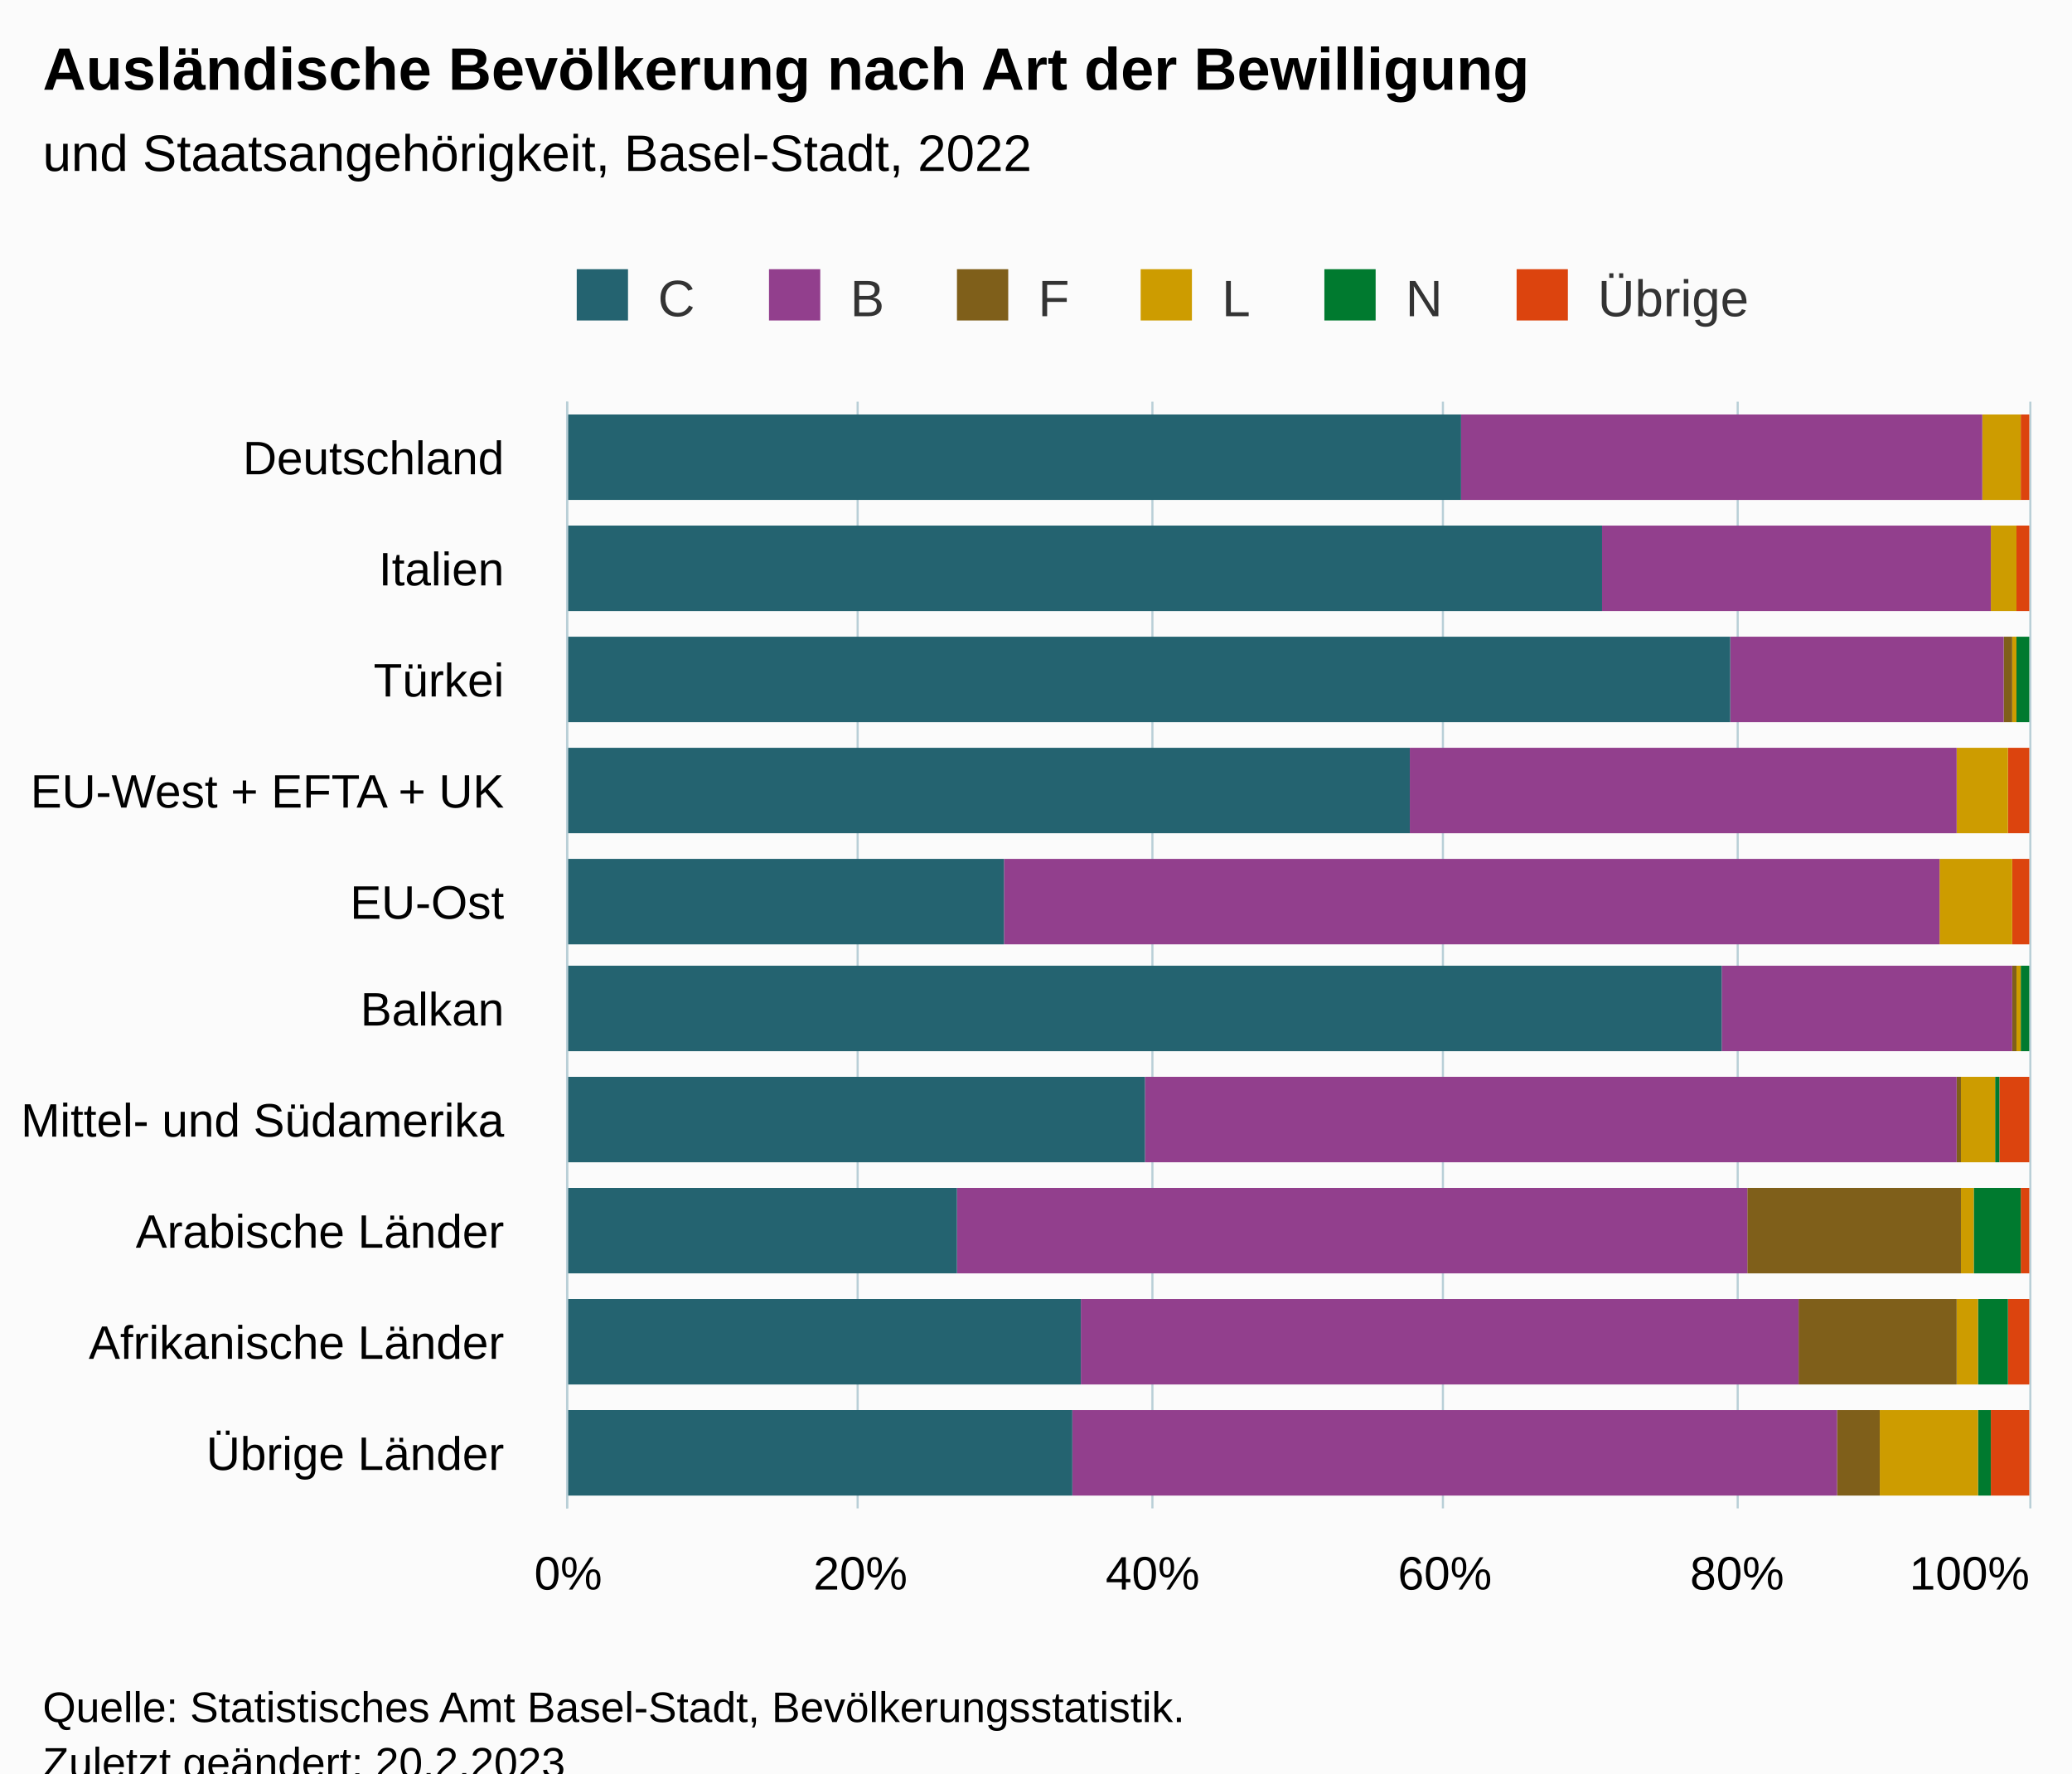
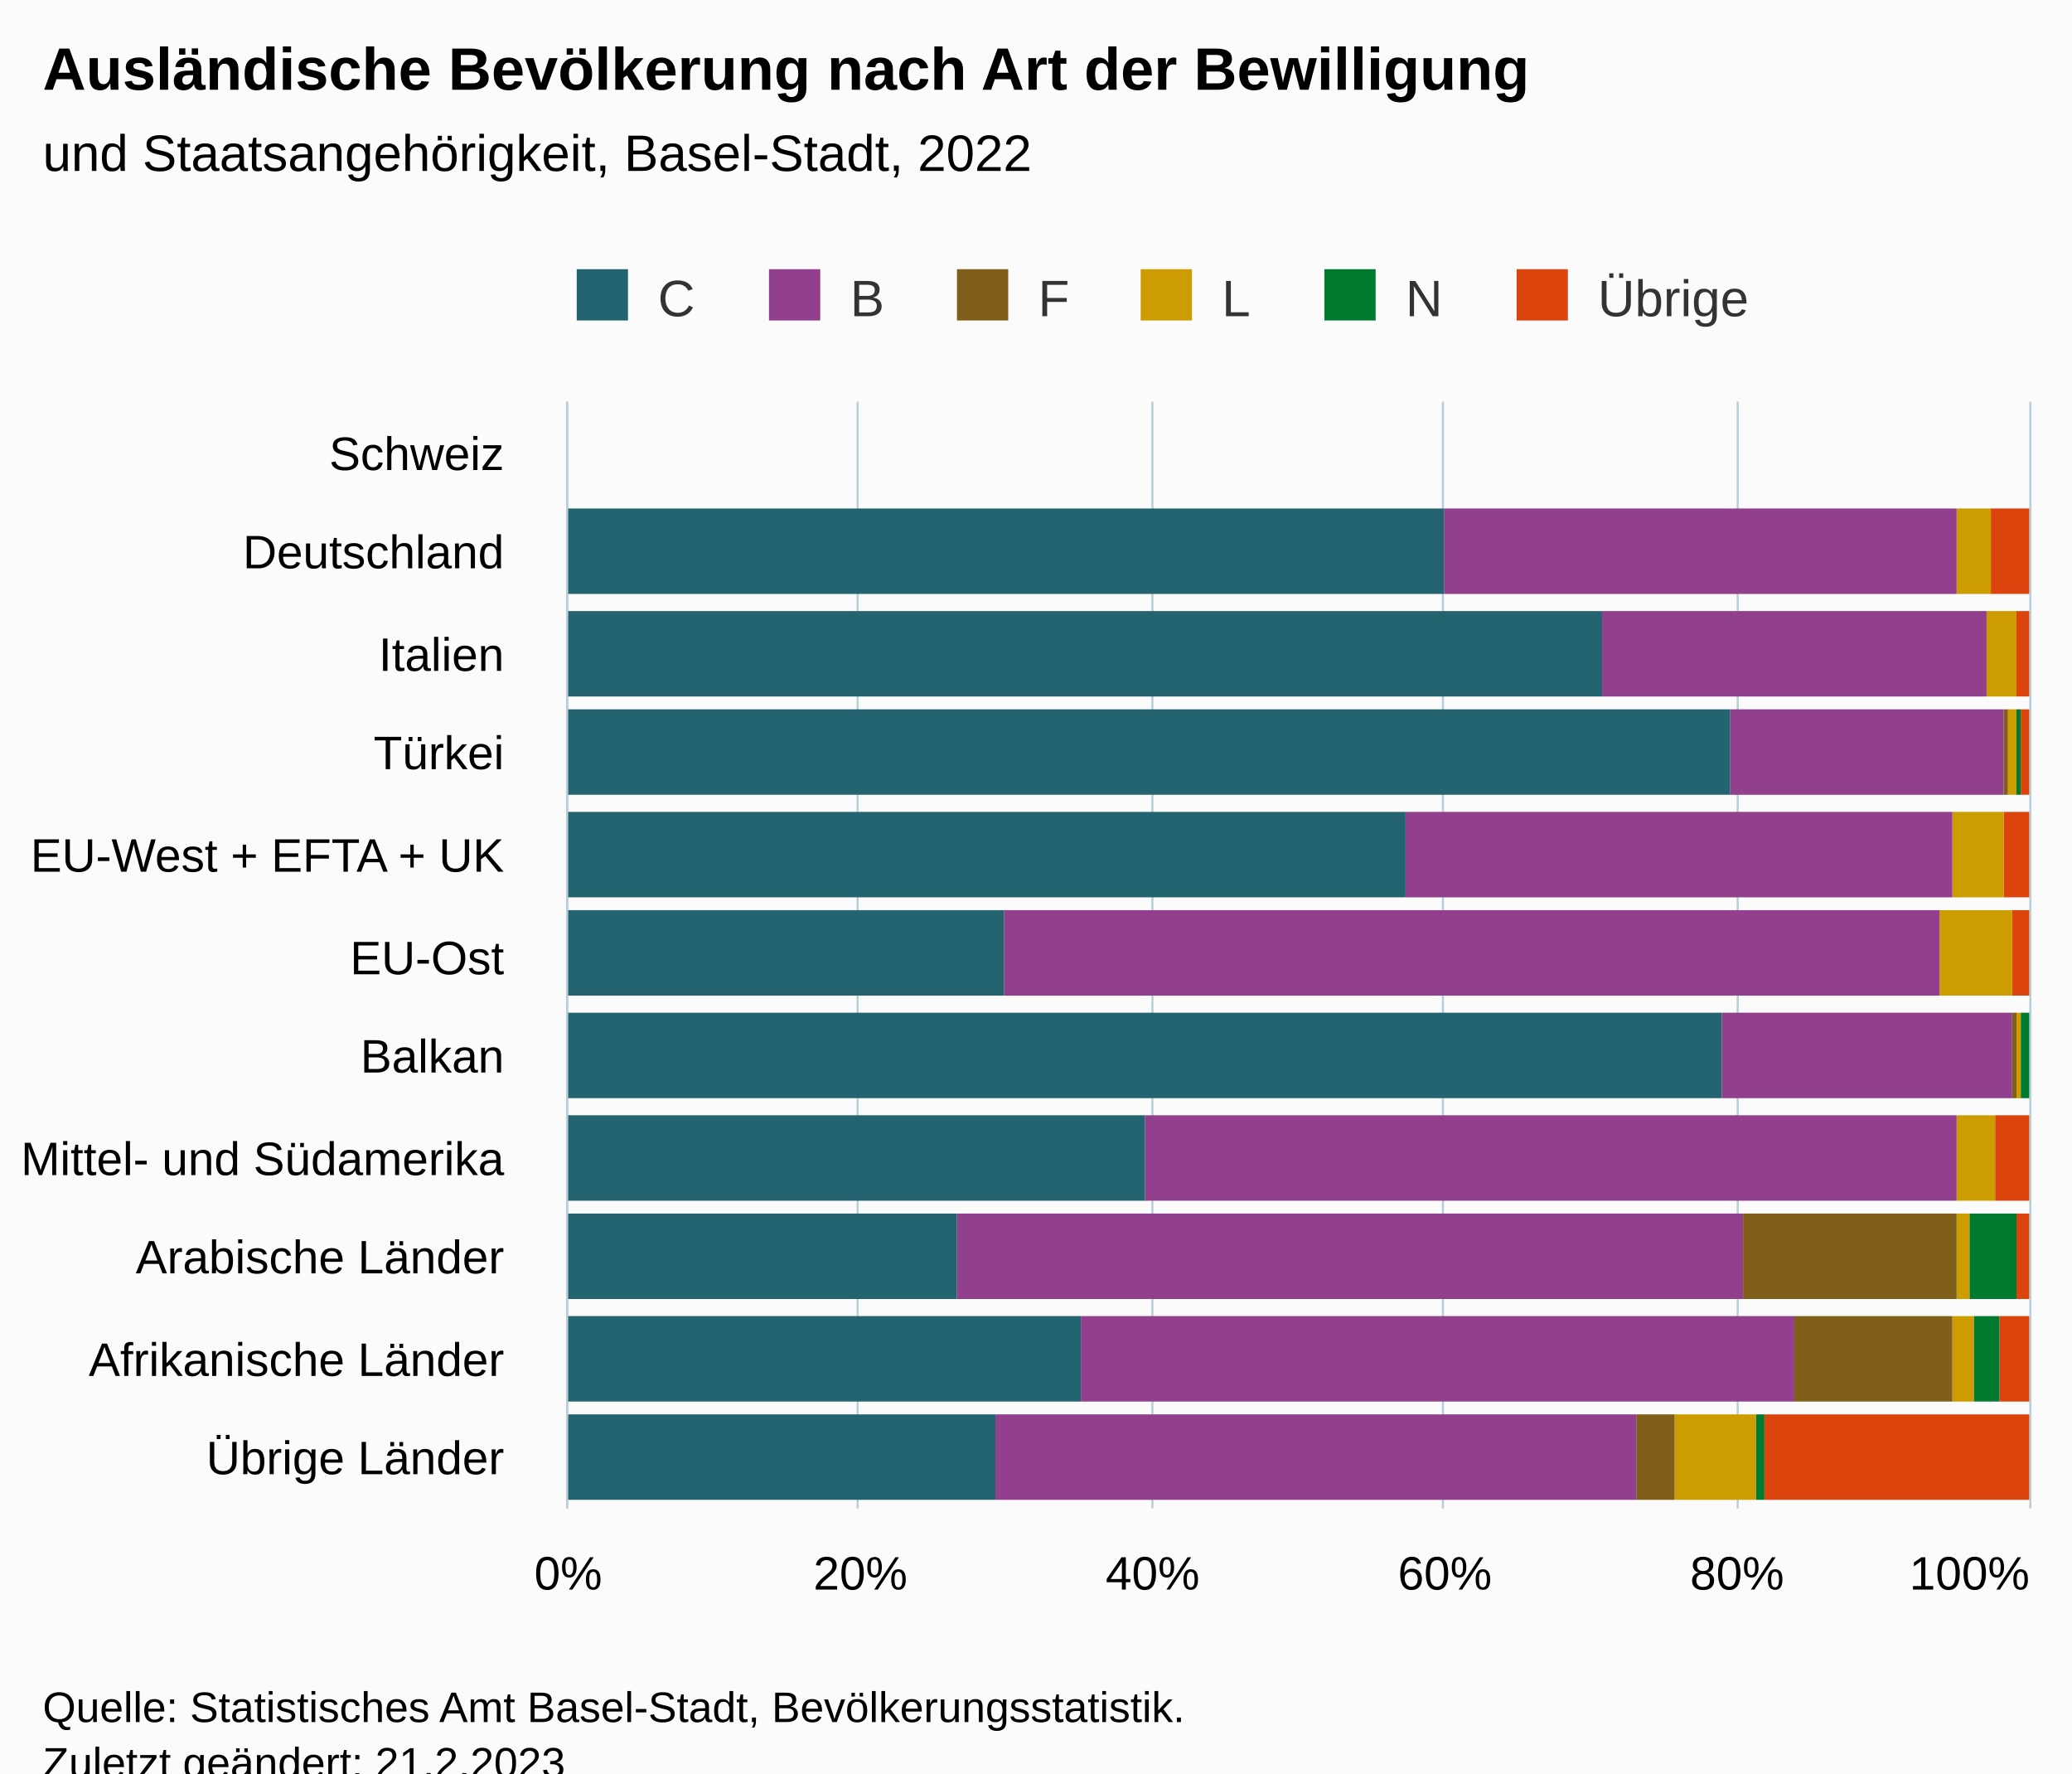
<svg xmlns="http://www.w3.org/2000/svg" version="1.1" class="highcharts-root" style="font-family:Arial;font-size:12px;" viewBox="0 0 485 415">
  <defs>
-     <clipPath id="highcharts-h7y24js-67-">
+     <clipPath id="highcharts-91wsjkj-73-">
      <rect x="0" y="0" width="259" height="342" fill="none" />
    </clipPath>
-     <clipPath id="highcharts-h7y24js-78-">
+     <clipPath id="highcharts-91wsjkj-85-">
      <rect x="0" y="0" width="259" height="342" fill="none" />
    </clipPath>
-     <clipPath id="highcharts-h7y24js-129-">
+     <clipPath id="highcharts-91wsjkj-141-">
      <rect x="133" y="94" width="342" height="259" fill="none" />
    </clipPath>
  </defs>
  <rect fill="#fbfbfb" class="highcharts-background" x="0" y="0" width="485" height="428" rx="0" ry="0" />
  <rect fill="none" class="highcharts-plot-background" x="133" y="94" width="342" height="259" />
  <g class="highcharts-pane-group" data-z-index="0" />
  <g class="highcharts-grid highcharts-xaxis-grid" data-z-index="1">
-     <path fill="none" data-z-index="1" class="highcharts-grid-line" d="M 133 120.5 L 475 120.5" opacity="1" />
-     <path fill="none" data-z-index="1" class="highcharts-grid-line" d="M 133 146.5 L 475 146.5" opacity="1" />
-     <path fill="none" data-z-index="1" class="highcharts-grid-line" d="M 133 172.5 L 475 172.5" opacity="1" />
-     <path fill="none" data-z-index="1" class="highcharts-grid-line" d="M 133 198.5 L 475 198.5" opacity="1" />
-     <path fill="none" data-z-index="1" class="highcharts-grid-line" d="M 133 224.5 L 475 224.5" opacity="1" />
-     <path fill="none" data-z-index="1" class="highcharts-grid-line" d="M 133 249.5 L 475 249.5" opacity="1" />
-     <path fill="none" data-z-index="1" class="highcharts-grid-line" d="M 133 275.5 L 475 275.5" opacity="1" />
-     <path fill="none" data-z-index="1" class="highcharts-grid-line" d="M 133 301.5 L 475 301.5" opacity="1" />
-     <path fill="none" data-z-index="1" class="highcharts-grid-line" d="M 133 327.5 L 475 327.5" opacity="1" />
+     <path fill="none" data-z-index="1" class="highcharts-grid-line" d="M 133 118.5 L 475 118.5" opacity="1" />
+     <path fill="none" data-z-index="1" class="highcharts-grid-line" d="M 133 141.5 L 475 141.5" opacity="1" />
+     <path fill="none" data-z-index="1" class="highcharts-grid-line" d="M 133 165.5 L 475 165.5" opacity="1" />
+     <path fill="none" data-z-index="1" class="highcharts-grid-line" d="M 133 188.5 L 475 188.5" opacity="1" />
+     <path fill="none" data-z-index="1" class="highcharts-grid-line" d="M 133 212.5 L 475 212.5" opacity="1" />
+     <path fill="none" data-z-index="1" class="highcharts-grid-line" d="M 133 235.5 L 475 235.5" opacity="1" />
+     <path fill="none" data-z-index="1" class="highcharts-grid-line" d="M 133 259.5 L 475 259.5" opacity="1" />
+     <path fill="none" data-z-index="1" class="highcharts-grid-line" d="M 133 282.5 L 475 282.5" opacity="1" />
+     <path fill="none" data-z-index="1" class="highcharts-grid-line" d="M 133 306.5 L 475 306.5" opacity="1" />
+     <path fill="none" data-z-index="1" class="highcharts-grid-line" d="M 133 329.5 L 475 329.5" opacity="1" />
    <path fill="none" data-z-index="1" class="highcharts-grid-line" d="M 133 353.5 L 475 353.5" opacity="1" />
    <path fill="none" data-z-index="1" class="highcharts-grid-line" d="M 133 94.5 L 475 94.5" opacity="1" />
  </g>
  <g class="highcharts-grid highcharts-yaxis-grid" data-z-index="1">
    <path fill="none" stroke="#B9CFD7" stroke-width="0.5" data-z-index="1" class="highcharts-grid-line" d="M 132.75 94 L 132.75 353" opacity="1" />
    <path fill="none" stroke="#B9CFD7" stroke-width="0.5" data-z-index="1" class="highcharts-grid-line" d="M 200.75 94 L 200.75 353" opacity="1" />
    <path fill="none" stroke="#B9CFD7" stroke-width="0.5" data-z-index="1" class="highcharts-grid-line" d="M 269.75 94 L 269.75 353" opacity="1" />
    <path fill="none" stroke="#B9CFD7" stroke-width="0.5" data-z-index="1" class="highcharts-grid-line" d="M 337.75 94 L 337.75 353" opacity="1" />
    <path fill="none" stroke="#B9CFD7" stroke-width="0.5" data-z-index="1" class="highcharts-grid-line" d="M 406.75 94 L 406.75 353" opacity="1" />
    <path fill="none" stroke="#B9CFD7" stroke-width="0.5" data-z-index="1" class="highcharts-grid-line" d="M 475.25 94 L 475.25 353" opacity="1" />
  </g>
  <rect fill="none" class="highcharts-plot-border" data-z-index="1" x="133" y="94" width="342" height="259" />
  <g class="highcharts-axis highcharts-xaxis" data-z-index="2">
    <path fill="none" class="highcharts-axis-line" stroke="#B9CFD7" stroke-width="0.5" data-z-index="7" d="M 132.75 94 L 132.75 353" />
  </g>
  <g class="highcharts-axis highcharts-yaxis" data-z-index="2">
    <path fill="none" class="highcharts-axis-line" data-z-index="7" d="M 133 353 L 475 353" />
  </g>
  <g class="highcharts-series-group" data-z-index="3">
-     <g class="highcharts-series highcharts-series-0 highcharts-column-series" data-z-index="0.1" opacity="1" transform="translate(475,353) rotate(90) scale(-1,1) scale(1 1)" clip-path="url(#highcharts-h7y24js-78-)">
-       <rect x="236" y="0" width="20" height="2" fill="#DC440E" opacity="1" class="highcharts-point" />
-       <rect x="210" y="0" width="20" height="3" fill="#DC440E" opacity="1" class="highcharts-point" />
-       <rect x="184" y="1" width="20" height="0" fill="#DC440E" opacity="1" class="highcharts-point" />
-       <rect x="158" y="0" width="20" height="5" fill="#DC440E" opacity="1" class="highcharts-point" />
-       <rect x="132" y="0" width="20" height="4" fill="#DC440E" opacity="1" class="highcharts-point" />
-       <rect x="107" y="1" width="20" height="0" fill="#DC440E" opacity="1" class="highcharts-point" />
-       <rect x="81" y="0" width="20" height="7" fill="#DC440E" opacity="1" class="highcharts-point" />
-       <rect x="55" y="0" width="20" height="2" fill="#DC440E" opacity="1" class="highcharts-point" />
-       <rect x="29" y="0" width="20" height="5" fill="#DC440E" opacity="1" class="highcharts-point" />
-       <rect x="3" y="0" width="20" height="9" fill="#DC440E" opacity="1" class="highcharts-point" />
+     <g class="highcharts-series highcharts-series-0 highcharts-column-series" data-z-index="0.1" opacity="1" transform="translate(475,353) rotate(90) scale(-1,1) scale(1 1)" clip-path="url(#highcharts-91wsjkj-85-)">
+       <rect x="237" y="343" width="20" height="0" fill="#DC440E" opacity="1" class="highcharts-point" />
+       <rect x="214" y="0" width="20" height="9" fill="#DC440E" opacity="1" class="highcharts-point" />
+       <rect x="190" y="0" width="20" height="3" fill="#DC440E" opacity="1" class="highcharts-point" />
+       <rect x="167" y="0" width="20" height="2" fill="#DC440E" opacity="1" class="highcharts-point" />
+       <rect x="143" y="0" width="20" height="6" fill="#DC440E" opacity="1" class="highcharts-point" />
+       <rect x="120" y="0" width="20" height="4" fill="#DC440E" opacity="1" class="highcharts-point" />
+       <rect x="96" y="1" width="20" height="0" fill="#DC440E" opacity="1" class="highcharts-point" />
+       <rect x="72" y="0" width="20" height="8" fill="#DC440E" opacity="1" class="highcharts-point" />
+       <rect x="49" y="0" width="20" height="3" fill="#DC440E" opacity="1" class="highcharts-point" />
+       <rect x="25" y="0" width="20" height="7" fill="#DC440E" opacity="1" class="highcharts-point" />
+       <rect x="2" y="0" width="20" height="62" fill="#DC440E" opacity="1" class="highcharts-point" />
    </g>
    <g class="highcharts-markers highcharts-series-0 highcharts-column-series" data-z-index="0.1" opacity="1" transform="translate(475,353) rotate(90) scale(-1,1) scale(1 1)" clip-path="none" />
-     <g class="highcharts-series highcharts-series-1 highcharts-column-series" data-z-index="0.1" opacity="1" transform="translate(475,353) rotate(90) scale(-1,1) scale(1 1)" clip-path="url(#highcharts-h7y24js-78-)">
-       <rect x="236" y="2" width="20" height="0" fill="#007A2F" opacity="1" class="highcharts-point" />
-       <rect x="210" y="3" width="20" height="0" fill="#007A2F" opacity="1" class="highcharts-point" />
-       <rect x="184" y="0" width="20" height="3" fill="#007A2F" opacity="1" class="highcharts-point" />
-       <rect x="158" y="5" width="20" height="0" fill="#007A2F" opacity="1" class="highcharts-point" />
-       <rect x="132" y="4" width="20" height="0" fill="#007A2F" opacity="1" class="highcharts-point" />
-       <rect x="107" y="0" width="20" height="2" fill="#007A2F" opacity="1" class="highcharts-point" />
-       <rect x="81" y="7" width="20" height="1" fill="#007A2F" opacity="1" class="highcharts-point" />
-       <rect x="55" y="2" width="20" height="11" fill="#007A2F" opacity="1" class="highcharts-point" />
-       <rect x="29" y="5" width="20" height="7" fill="#007A2F" opacity="1" class="highcharts-point" />
-       <rect x="3" y="9" width="20" height="3" fill="#007A2F" opacity="1" class="highcharts-point" />
+     <g class="highcharts-series highcharts-series-1 highcharts-column-series" data-z-index="0.1" opacity="1" transform="translate(475,353) rotate(90) scale(-1,1) scale(1 1)" clip-path="url(#highcharts-91wsjkj-85-)">
+       <rect x="237" y="343" width="20" height="0" fill="#007A2F" opacity="1" class="highcharts-point" />
+       <rect x="214" y="9" width="20" height="0" fill="#007A2F" opacity="1" class="highcharts-point" />
+       <rect x="190" y="3" width="20" height="0" fill="#007A2F" opacity="1" class="highcharts-point" />
+       <rect x="167" y="2" width="20" height="1" fill="#007A2F" opacity="1" class="highcharts-point" />
+       <rect x="143" y="6" width="20" height="0" fill="#007A2F" opacity="1" class="highcharts-point" />
+       <rect x="120" y="4" width="20" height="0" fill="#007A2F" opacity="1" class="highcharts-point" />
+       <rect x="96" y="0" width="20" height="2" fill="#007A2F" opacity="1" class="highcharts-point" />
+       <rect x="72" y="8" width="20" height="0" fill="#007A2F" opacity="1" class="highcharts-point" />
+       <rect x="49" y="3" width="20" height="11" fill="#007A2F" opacity="1" class="highcharts-point" />
+       <rect x="25" y="7" width="20" height="6" fill="#007A2F" opacity="1" class="highcharts-point" />
+       <rect x="2" y="62" width="20" height="2" fill="#007A2F" opacity="1" class="highcharts-point" />
    </g>
    <g class="highcharts-markers highcharts-series-1 highcharts-column-series" data-z-index="0.1" opacity="1" transform="translate(475,353) rotate(90) scale(-1,1) scale(1 1)" clip-path="none" />
-     <g class="highcharts-series highcharts-series-2 highcharts-column-series" data-z-index="0.1" opacity="1" transform="translate(475,353) rotate(90) scale(-1,1) scale(1 1)" clip-path="url(#highcharts-h7y24js-78-)">
-       <rect x="236" y="2" width="20" height="9" fill="#CD9C00" opacity="1" class="highcharts-point" />
-       <rect x="210" y="3" width="20" height="6" fill="#CD9C00" opacity="1" class="highcharts-point" />
-       <rect x="184" y="3" width="20" height="1" fill="#CD9C00" opacity="1" class="highcharts-point" />
-       <rect x="158" y="5" width="20" height="12" fill="#CD9C00" opacity="1" class="highcharts-point" />
-       <rect x="132" y="4" width="20" height="17" fill="#CD9C00" opacity="1" class="highcharts-point" />
-       <rect x="107" y="2" width="20" height="1" fill="#CD9C00" opacity="1" class="highcharts-point" />
-       <rect x="81" y="8" width="20" height="8" fill="#CD9C00" opacity="1" class="highcharts-point" />
-       <rect x="55" y="13" width="20" height="3" fill="#CD9C00" opacity="1" class="highcharts-point" />
-       <rect x="29" y="12" width="20" height="5" fill="#CD9C00" opacity="1" class="highcharts-point" />
-       <rect x="3" y="12" width="20" height="23" fill="#CD9C00" opacity="1" class="highcharts-point" />
+     <g class="highcharts-series highcharts-series-2 highcharts-column-series" data-z-index="0.1" opacity="1" transform="translate(475,353) rotate(90) scale(-1,1) scale(1 1)" clip-path="url(#highcharts-91wsjkj-85-)">
+       <rect x="237" y="343" width="20" height="0" fill="#CD9C00" opacity="1" class="highcharts-point" />
+       <rect x="214" y="9" width="20" height="8" fill="#CD9C00" opacity="1" class="highcharts-point" />
+       <rect x="190" y="3" width="20" height="7" fill="#CD9C00" opacity="1" class="highcharts-point" />
+       <rect x="167" y="3" width="20" height="2" fill="#CD9C00" opacity="1" class="highcharts-point" />
+       <rect x="143" y="6" width="20" height="12" fill="#CD9C00" opacity="1" class="highcharts-point" />
+       <rect x="120" y="4" width="20" height="17" fill="#CD9C00" opacity="1" class="highcharts-point" />
+       <rect x="96" y="2" width="20" height="1" fill="#CD9C00" opacity="1" class="highcharts-point" />
+       <rect x="72" y="8" width="20" height="9" fill="#CD9C00" opacity="1" class="highcharts-point" />
+       <rect x="49" y="14" width="20" height="3" fill="#CD9C00" opacity="1" class="highcharts-point" />
+       <rect x="25" y="13" width="20" height="5" fill="#CD9C00" opacity="1" class="highcharts-point" />
+       <rect x="2" y="64" width="20" height="19" fill="#CD9C00" opacity="1" class="highcharts-point" />
    </g>
    <g class="highcharts-markers highcharts-series-2 highcharts-column-series" data-z-index="0.1" opacity="1" transform="translate(475,353) rotate(90) scale(-1,1) scale(1 1)" clip-path="none" />
-     <g class="highcharts-series highcharts-series-3 highcharts-column-series" data-z-index="0.1" opacity="1" transform="translate(475,353) rotate(90) scale(-1,1) scale(1 1)" clip-path="url(#highcharts-h7y24js-78-)">
-       <rect x="236" y="11" width="20" height="0" fill="#7F5F1A" opacity="1" class="highcharts-point" />
-       <rect x="210" y="9" width="20" height="0" fill="#7F5F1A" opacity="1" class="highcharts-point" />
-       <rect x="184" y="4" width="20" height="2" fill="#7F5F1A" opacity="1" class="highcharts-point" />
-       <rect x="158" y="17" width="20" height="0" fill="#7F5F1A" opacity="1" class="highcharts-point" />
-       <rect x="132" y="21" width="20" height="0" fill="#7F5F1A" opacity="1" class="highcharts-point" />
-       <rect x="107" y="3" width="20" height="1" fill="#7F5F1A" opacity="1" class="highcharts-point" />
-       <rect x="81" y="16" width="20" height="1" fill="#7F5F1A" opacity="1" class="highcharts-point" />
-       <rect x="55" y="16" width="20" height="50" fill="#7F5F1A" opacity="1" class="highcharts-point" />
-       <rect x="29" y="17" width="20" height="37" fill="#7F5F1A" opacity="1" class="highcharts-point" />
-       <rect x="3" y="35" width="20" height="10" fill="#7F5F1A" opacity="1" class="highcharts-point" />
+     <g class="highcharts-series highcharts-series-3 highcharts-column-series" data-z-index="0.1" opacity="1" transform="translate(475,353) rotate(90) scale(-1,1) scale(1 1)" clip-path="url(#highcharts-91wsjkj-85-)">
+       <rect x="237" y="343" width="20" height="0" fill="#7F5F1A" opacity="1" class="highcharts-point" />
+       <rect x="214" y="17" width="20" height="0" fill="#7F5F1A" opacity="1" class="highcharts-point" />
+       <rect x="190" y="10" width="20" height="0" fill="#7F5F1A" opacity="1" class="highcharts-point" />
+       <rect x="167" y="5" width="20" height="1" fill="#7F5F1A" opacity="1" class="highcharts-point" />
+       <rect x="143" y="18" width="20" height="0" fill="#7F5F1A" opacity="1" class="highcharts-point" />
+       <rect x="120" y="21" width="20" height="0" fill="#7F5F1A" opacity="1" class="highcharts-point" />
+       <rect x="96" y="3" width="20" height="1" fill="#7F5F1A" opacity="1" class="highcharts-point" />
+       <rect x="72" y="17" width="20" height="0" fill="#7F5F1A" opacity="1" class="highcharts-point" />
+       <rect x="49" y="17" width="20" height="50" fill="#7F5F1A" opacity="1" class="highcharts-point" />
+       <rect x="25" y="18" width="20" height="37" fill="#7F5F1A" opacity="1" class="highcharts-point" />
+       <rect x="2" y="83" width="20" height="9" fill="#7F5F1A" opacity="1" class="highcharts-point" />
    </g>
    <g class="highcharts-markers highcharts-series-3 highcharts-column-series" data-z-index="0.1" opacity="1" transform="translate(475,353) rotate(90) scale(-1,1) scale(1 1)" clip-path="none" />
-     <g class="highcharts-series highcharts-series-4 highcharts-column-series" data-z-index="0.1" opacity="1" transform="translate(475,353) rotate(90) scale(-1,1) scale(1 1)" clip-path="url(#highcharts-h7y24js-78-)">
-       <rect x="236" y="11" width="20" height="122" fill="#923F8D" opacity="1" class="highcharts-point" />
-       <rect x="210" y="9" width="20" height="91" fill="#923F8D" opacity="1" class="highcharts-point" />
-       <rect x="184" y="6" width="20" height="64" fill="#923F8D" opacity="1" class="highcharts-point" />
-       <rect x="158" y="17" width="20" height="128" fill="#923F8D" opacity="1" class="highcharts-point" />
-       <rect x="132" y="21" width="20" height="219" fill="#923F8D" opacity="1" class="highcharts-point" />
-       <rect x="107" y="4" width="20" height="68" fill="#923F8D" opacity="1" class="highcharts-point" />
-       <rect x="81" y="17" width="20" height="190" fill="#923F8D" opacity="1" class="highcharts-point" />
-       <rect x="55" y="66" width="20" height="185" fill="#923F8D" opacity="1" class="highcharts-point" />
-       <rect x="29" y="54" width="20" height="168" fill="#923F8D" opacity="1" class="highcharts-point" />
-       <rect x="3" y="45" width="20" height="179" fill="#923F8D" opacity="1" class="highcharts-point" />
+     <g class="highcharts-series highcharts-series-4 highcharts-column-series" data-z-index="0.1" opacity="1" transform="translate(475,353) rotate(90) scale(-1,1) scale(1 1)" clip-path="url(#highcharts-91wsjkj-85-)">
+       <rect x="237" y="343" width="20" height="0" fill="#923F8D" opacity="1" class="highcharts-point" />
+       <rect x="214" y="17" width="20" height="120" fill="#923F8D" opacity="1" class="highcharts-point" />
+       <rect x="190" y="10" width="20" height="90" fill="#923F8D" opacity="1" class="highcharts-point" />
+       <rect x="167" y="6" width="20" height="64" fill="#923F8D" opacity="1" class="highcharts-point" />
+       <rect x="143" y="18" width="20" height="128" fill="#923F8D" opacity="1" class="highcharts-point" />
+       <rect x="120" y="21" width="20" height="219" fill="#923F8D" opacity="1" class="highcharts-point" />
+       <rect x="96" y="4" width="20" height="68" fill="#923F8D" opacity="1" class="highcharts-point" />
+       <rect x="72" y="17" width="20" height="190" fill="#923F8D" opacity="1" class="highcharts-point" />
+       <rect x="49" y="67" width="20" height="184" fill="#923F8D" opacity="1" class="highcharts-point" />
+       <rect x="25" y="55" width="20" height="167" fill="#923F8D" opacity="1" class="highcharts-point" />
+       <rect x="2" y="92" width="20" height="150" fill="#923F8D" opacity="1" class="highcharts-point" />
    </g>
    <g class="highcharts-markers highcharts-series-4 highcharts-column-series" data-z-index="0.1" opacity="1" transform="translate(475,353) rotate(90) scale(-1,1) scale(1 1)" clip-path="none" />
-     <g class="highcharts-series highcharts-series-5 highcharts-column-series" data-z-index="0.1" opacity="1" transform="translate(475,353) rotate(90) scale(-1,1) scale(1 1)" clip-path="url(#highcharts-h7y24js-78-)">
-       <rect x="236" y="133" width="20" height="210" fill="#246370" opacity="1" class="highcharts-point" />
-       <rect x="210" y="100" width="20" height="243" fill="#246370" opacity="1" class="highcharts-point" />
-       <rect x="184" y="70" width="20" height="273" fill="#246370" opacity="1" class="highcharts-point" />
-       <rect x="158" y="145" width="20" height="198" fill="#246370" opacity="1" class="highcharts-point" />
-       <rect x="132" y="240" width="20" height="103" fill="#246370" opacity="1" class="highcharts-point" />
-       <rect x="107" y="72" width="20" height="271" fill="#246370" opacity="1" class="highcharts-point" />
-       <rect x="81" y="207" width="20" height="136" fill="#246370" opacity="1" class="highcharts-point" />
-       <rect x="55" y="251" width="20" height="92" fill="#246370" opacity="1" class="highcharts-point" />
-       <rect x="29" y="222" width="20" height="121" fill="#246370" opacity="1" class="highcharts-point" />
-       <rect x="3" y="224" width="20" height="119" fill="#246370" opacity="1" class="highcharts-point" />
+     <g class="highcharts-series highcharts-series-5 highcharts-column-series" data-z-index="0.1" opacity="1" transform="translate(475,353) rotate(90) scale(-1,1) scale(1 1)" clip-path="url(#highcharts-91wsjkj-85-)">
+       <rect x="237" y="343" width="20" height="0" fill="#246370" opacity="1" class="highcharts-point" />
+       <rect x="214" y="137" width="20" height="206" fill="#246370" opacity="1" class="highcharts-point" />
+       <rect x="190" y="100" width="20" height="243" fill="#246370" opacity="1" class="highcharts-point" />
+       <rect x="167" y="70" width="20" height="273" fill="#246370" opacity="1" class="highcharts-point" />
+       <rect x="143" y="146" width="20" height="197" fill="#246370" opacity="1" class="highcharts-point" />
+       <rect x="120" y="240" width="20" height="103" fill="#246370" opacity="1" class="highcharts-point" />
+       <rect x="96" y="72" width="20" height="271" fill="#246370" opacity="1" class="highcharts-point" />
+       <rect x="72" y="207" width="20" height="136" fill="#246370" opacity="1" class="highcharts-point" />
+       <rect x="49" y="251" width="20" height="92" fill="#246370" opacity="1" class="highcharts-point" />
+       <rect x="25" y="222" width="20" height="121" fill="#246370" opacity="1" class="highcharts-point" />
+       <rect x="2" y="242" width="20" height="101" fill="#246370" opacity="1" class="highcharts-point" />
    </g>
    <g class="highcharts-markers highcharts-series-5 highcharts-column-series" data-z-index="0.1" opacity="1" transform="translate(475,353) rotate(90) scale(-1,1) scale(1 1)" clip-path="none" />
  </g>
  <text x="10" text-anchor="start" class="highcharts-title" data-z-index="4" style="color:#000000;font-size:14px;font-weight:bold;fill:#000000;" y="21">
    <tspan>Ausländische Bevölkerung nach Art der Bewilligung</tspan>
  </text>
  <text x="10" text-anchor="start" class="highcharts-subtitle" data-z-index="4" style="color:#000000;font-size:12px;font-weight:normal;fill:#000000;" y="40">
    <tspan>und Staatsangehörigkeit, Basel-Stadt, 2022</tspan>
  </text>
  <text x="10" text-anchor="start" class="highcharts-caption" data-z-index="4" style="color:#666666;fill:#666666;" y="400" />
  <g class="highcharts-legend" data-z-index="7" transform="translate(125,56)">
    <rect fill="none" class="highcharts-legend-box" rx="0" ry="0" x="0" y="0" width="294" height="26" visibility="visible" />
    <g data-z-index="1">
      <g>
        <g class="highcharts-legend-item highcharts-column-series highcharts-color-undefined highcharts-series-5" data-z-index="1" transform="translate(8,3)">
          <text x="21" style="color:#333333;cursor:pointer;font-size:12px;font-weight:normal;fill:#333333;" text-anchor="start" data-z-index="2" y="15">
            <tspan>C</tspan>
          </text>
          <rect x="2" y="4" width="12" height="12" fill="#246370" class="highcharts-point" data-z-index="3" />
        </g>
        <g class="highcharts-legend-item highcharts-column-series highcharts-color-undefined highcharts-series-4" data-z-index="1" transform="translate(53,3)">
          <text x="21" y="15" style="color:#333333;cursor:pointer;font-size:12px;font-weight:normal;fill:#333333;" text-anchor="start" data-z-index="2">
            <tspan>B</tspan>
          </text>
          <rect x="2" y="4" width="12" height="12" fill="#923F8D" class="highcharts-point" data-z-index="3" />
        </g>
        <g class="highcharts-legend-item highcharts-column-series highcharts-color-undefined highcharts-series-3" data-z-index="1" transform="translate(97,3)">
          <text x="21" y="15" style="color:#333333;cursor:pointer;font-size:12px;font-weight:normal;fill:#333333;" text-anchor="start" data-z-index="2">
            <tspan>F</tspan>
          </text>
          <rect x="2" y="4" width="12" height="12" fill="#7F5F1A" class="highcharts-point" data-z-index="3" />
        </g>
        <g class="highcharts-legend-item highcharts-column-series highcharts-color-undefined highcharts-series-2" data-z-index="1" transform="translate(140,3)">
          <text x="21" y="15" style="color:#333333;cursor:pointer;font-size:12px;font-weight:normal;fill:#333333;" text-anchor="start" data-z-index="2">
            <tspan>L</tspan>
          </text>
          <rect x="2" y="4" width="12" height="12" fill="#CD9C00" class="highcharts-point" data-z-index="3" />
        </g>
        <g class="highcharts-legend-item highcharts-column-series highcharts-color-undefined highcharts-series-1" data-z-index="1" transform="translate(183,3)">
          <text x="21" y="15" style="color:#333333;cursor:pointer;font-size:12px;font-weight:normal;fill:#333333;" text-anchor="start" data-z-index="2">
            <tspan>N</tspan>
          </text>
          <rect x="2" y="4" width="12" height="12" fill="#007A2F" class="highcharts-point" data-z-index="3" />
        </g>
        <g class="highcharts-legend-item highcharts-column-series highcharts-color-undefined highcharts-series-0" data-z-index="1" transform="translate(228,3)">
          <text x="21" y="15" style="color:#333333;cursor:pointer;font-size:12px;font-weight:normal;fill:#333333;" text-anchor="start" data-z-index="2">
            <tspan>Übrige</tspan>
          </text>
          <rect x="2" y="4" width="12" height="12" fill="#DC440E" class="highcharts-point" data-z-index="3" />
        </g>
      </g>
    </g>
  </g>
  <g class="highcharts-axis-labels highcharts-xaxis-labels" data-z-index="7">
-     <text x="118" style="color:#000000;cursor:default;font-size:11px;fill:#000000;" text-anchor="end" transform="translate(0,0)" y="111" opacity="1">Deutschland</text>
-     <text x="118" style="color:#000000;cursor:default;font-size:11px;fill:#000000;" text-anchor="end" transform="translate(0,0)" y="137" opacity="1">Italien</text>
-     <text x="118" style="color:#000000;cursor:default;font-size:11px;fill:#000000;" text-anchor="end" transform="translate(0,0)" y="163" opacity="1">Türkei</text>
-     <text x="118" style="color:#000000;cursor:default;font-size:11px;fill:#000000;" text-anchor="end" transform="translate(0,0)" y="189" opacity="1">
+     <text x="118" style="color:#000000;cursor:default;font-size:11px;fill:#000000;" text-anchor="end" transform="translate(0,0)" y="110" opacity="1">Schweiz</text>
+     <text x="118" style="color:#000000;cursor:default;font-size:11px;fill:#000000;" text-anchor="end" transform="translate(0,0)" y="133" opacity="1">Deutschland</text>
+     <text x="118" style="color:#000000;cursor:default;font-size:11px;fill:#000000;" text-anchor="end" transform="translate(0,0)" y="157" opacity="1">Italien</text>
+     <text x="118" style="color:#000000;cursor:default;font-size:11px;fill:#000000;" text-anchor="end" transform="translate(0,0)" y="180" opacity="1">Türkei</text>
+     <text x="118" style="color:#000000;cursor:default;font-size:11px;fill:#000000;" text-anchor="end" transform="translate(0,0)" y="204" opacity="1">
      <tspan>EU-West + EFTA + UK</tspan>
    </text>
-     <text x="118" style="color:#000000;cursor:default;font-size:11px;fill:#000000;" text-anchor="end" transform="translate(0,0)" y="215" opacity="1">EU-Ost</text>
-     <text x="118" style="color:#000000;cursor:default;font-size:11px;fill:#000000;" text-anchor="end" transform="translate(0,0)" y="240" opacity="1">Balkan</text>
-     <text x="118" style="color:#000000;cursor:default;font-size:11px;fill:#000000;" text-anchor="end" transform="translate(0,0)" y="266" opacity="1">
+     <text x="118" style="color:#000000;cursor:default;font-size:11px;fill:#000000;" text-anchor="end" transform="translate(0,0)" y="228" opacity="1">EU-Ost</text>
+     <text x="118" style="color:#000000;cursor:default;font-size:11px;fill:#000000;" text-anchor="end" transform="translate(0,0)" y="251" opacity="1">Balkan</text>
+     <text x="118" style="color:#000000;cursor:default;font-size:11px;fill:#000000;" text-anchor="end" transform="translate(0,0)" y="275" opacity="1">
      <tspan>Mittel- und Südamerika</tspan>
    </text>
-     <text x="118" style="color:#000000;cursor:default;font-size:11px;fill:#000000;" text-anchor="end" transform="translate(0,0)" y="292" opacity="1">
+     <text x="118" style="color:#000000;cursor:default;font-size:11px;fill:#000000;" text-anchor="end" transform="translate(0,0)" y="298" opacity="1">
      <tspan>Arabische Länder</tspan>
    </text>
-     <text x="118" style="color:#000000;cursor:default;font-size:11px;fill:#000000;" text-anchor="end" transform="translate(0,0)" y="318" opacity="1">
+     <text x="118" style="color:#000000;cursor:default;font-size:11px;fill:#000000;" text-anchor="end" transform="translate(0,0)" y="322" opacity="1">
      <tspan>Afrikanische Länder</tspan>
    </text>
-     <text x="118" style="color:#000000;cursor:default;font-size:11px;fill:#000000;" text-anchor="end" transform="translate(0,0)" y="344" opacity="1">
+     <text x="118" style="color:#000000;cursor:default;font-size:11px;fill:#000000;" text-anchor="end" transform="translate(0,0)" y="345" opacity="1">
      <tspan>Übrige Länder</tspan>
    </text>
  </g>
  <g class="highcharts-axis-labels highcharts-yaxis-labels" data-z-index="7">
    <text x="133" style="color:#000000;cursor:default;font-size:11px;fill:#000000;" text-anchor="middle" transform="translate(0,0)" y="372" opacity="1">0%</text>
    <text x="201.4" style="color:#000000;cursor:default;font-size:11px;fill:#000000;" text-anchor="middle" transform="translate(0,0)" y="372" opacity="1">20%</text>
    <text x="269.8" style="color:#000000;cursor:default;font-size:11px;fill:#000000;" text-anchor="middle" transform="translate(0,0)" y="372" opacity="1">40%</text>
    <text x="338.2" style="color:#000000;cursor:default;font-size:11px;fill:#000000;" text-anchor="middle" transform="translate(0,0)" y="372" opacity="1">60%</text>
    <text x="406.6" style="color:#000000;cursor:default;font-size:11px;fill:#000000;" text-anchor="middle" transform="translate(0,0)" y="372" opacity="1">80%</text>
    <text x="461" style="color:#000000;cursor:default;font-size:11px;fill:#000000;" text-anchor="middle" transform="translate(0,0)" y="372" opacity="1">100%</text>
  </g>
  <text x="10" class="highcharts-credits" text-anchor="start" data-z-index="8" style="cursor:default;color:#000000;font-size:10px;fill:#000000;" y="403">
    <tspan>Quelle: Statistisches Amt Basel-Stadt, Bevölkerungsstatistik.</tspan>
-     <tspan x="10" dy="13">Zuletzt geändert: 20.2.2023</tspan>
+     <tspan x="10" dy="13">Zuletzt geändert: 21.2.2023</tspan>
  </text>
-   <g class="highcharts-control-points" data-z-index="99" clip-path="url(#highcharts-h7y24js-129-)" />
+   <g class="highcharts-control-points" data-z-index="99" clip-path="url(#highcharts-91wsjkj-141-)" />
</svg>
